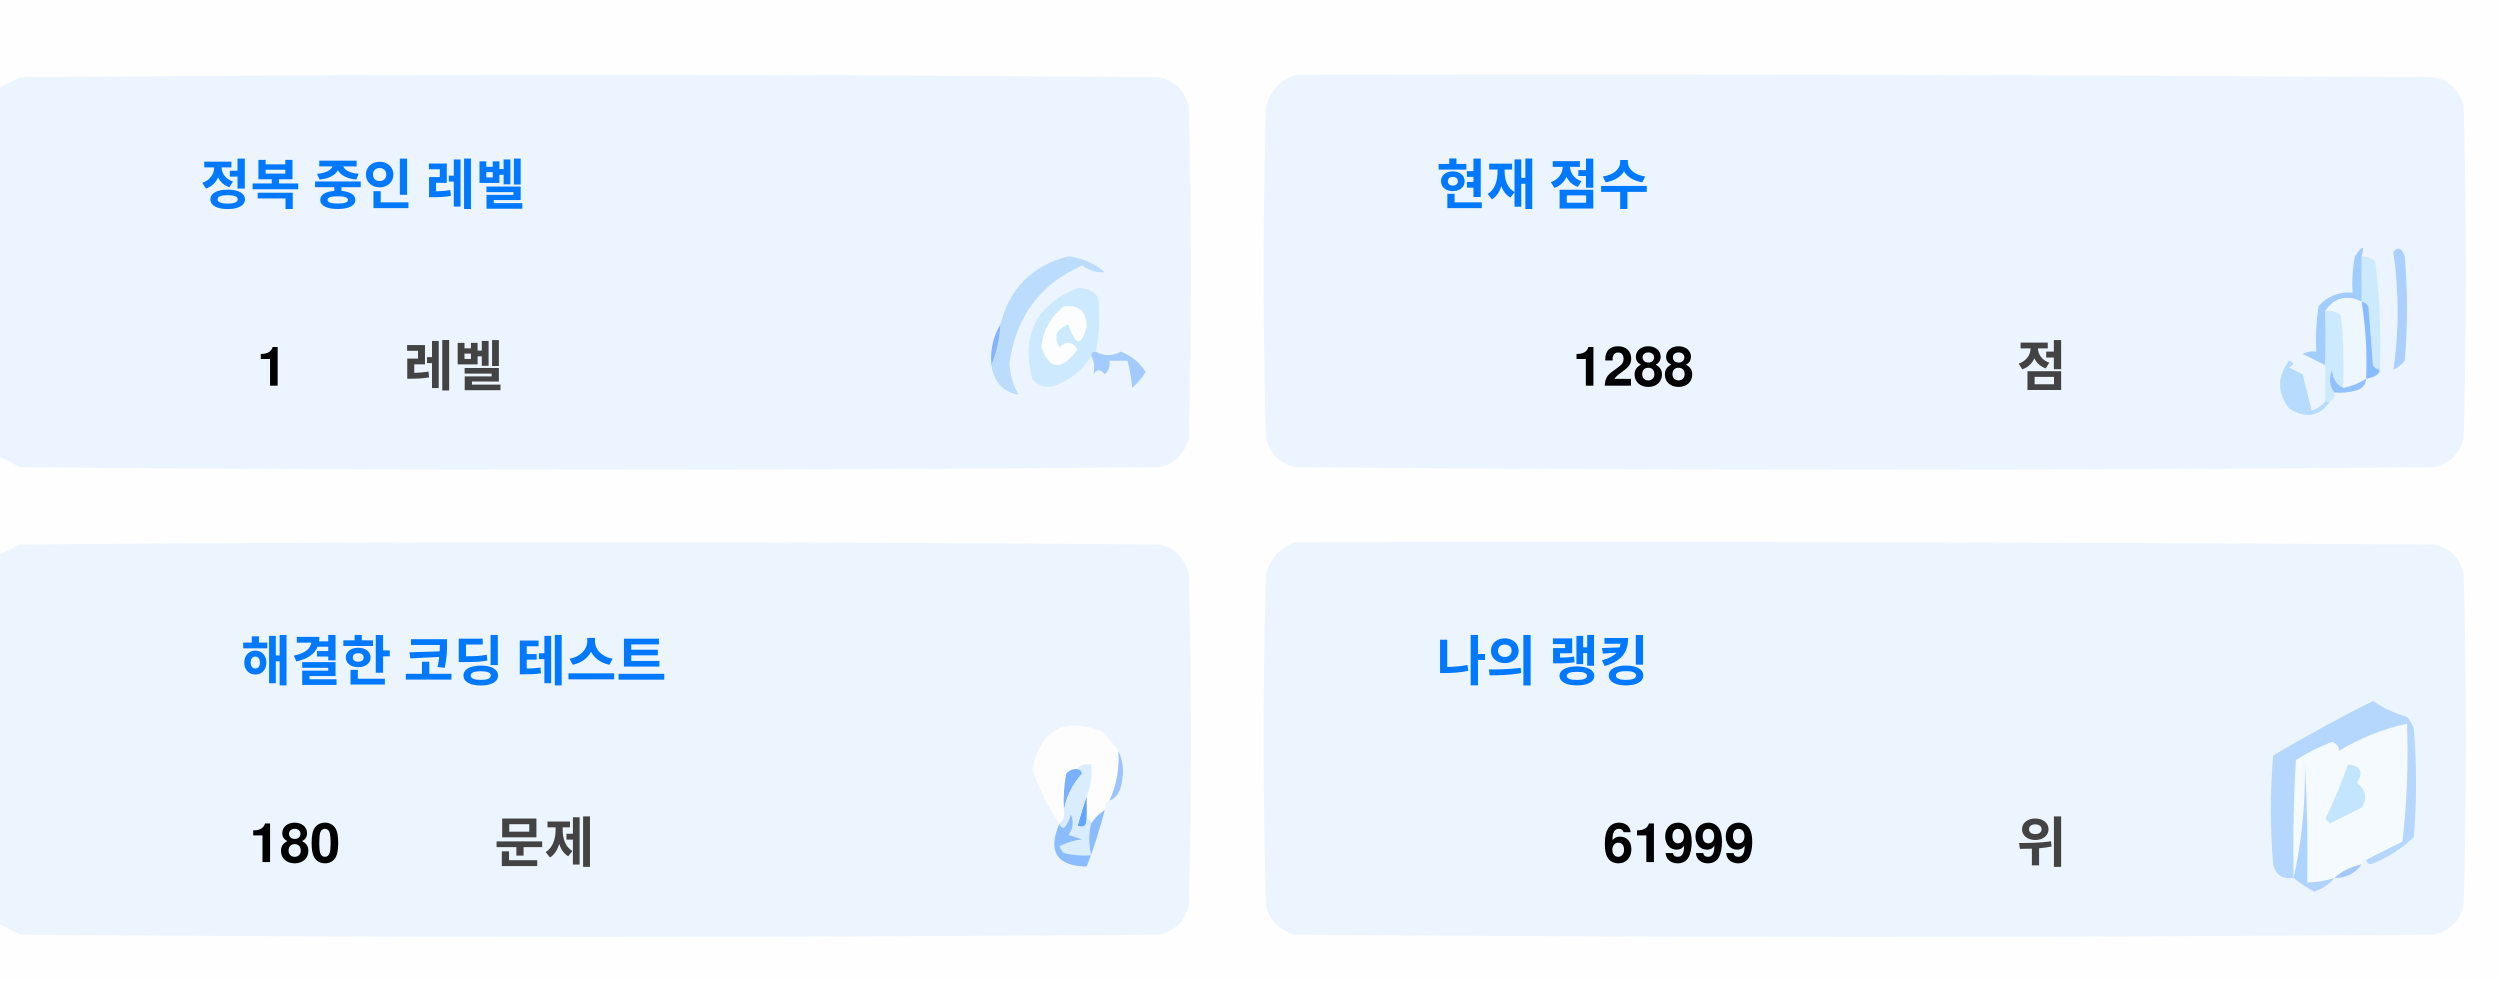
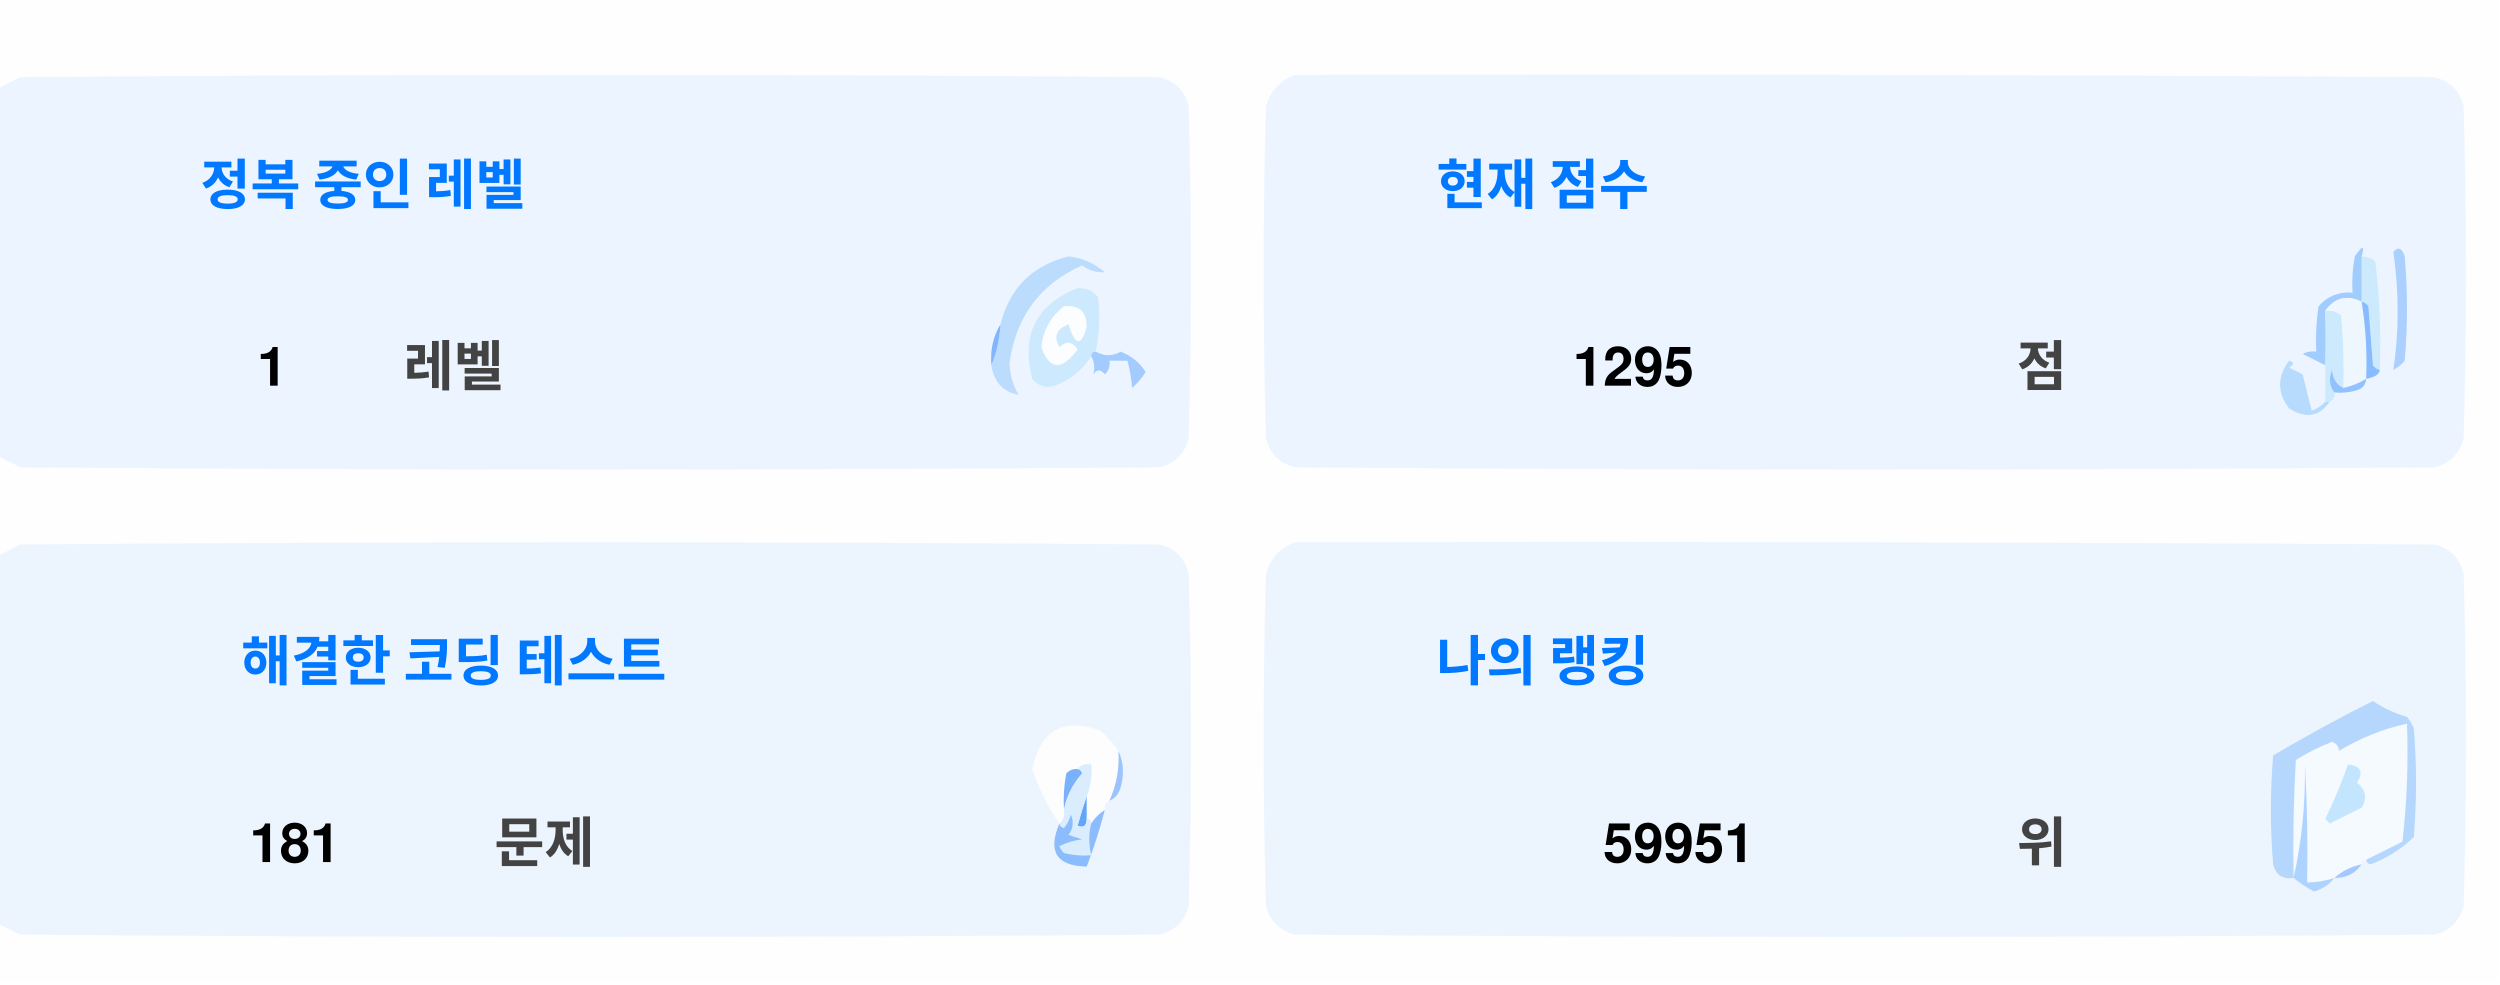
<svg xmlns="http://www.w3.org/2000/svg" version="1.1" width="551px" height="217px" style="shape-rendering:geometricPrecision; text-rendering:geometricPrecision; image-rendering:optimizeQuality; fill-rule:evenodd; clip-rule:evenodd">
  <style>.title {fill: #434343;font-size: 1rem;line-height: 1.5rem;font-weight: bold;font-family: -apple-system, BlinkMacSystemFont, Segoe UI, Helvetica, Arial, sans-serif, Apple Color Emoji, Segoe UI Emoji;}.desc {fill: #434343;font-size: 2.5rem;font-weight: bold;line-height: 1.5rem;font-family: -apple-system, BlinkMacSystemFont, Segoe UI, Helvetica, Arial, sans-serif, Apple Color Emoji, Segoe UI Emoji;}.desc-2 {fill: #434343;font-size: 1rem;font-weight: bold;line-height: 1.5rem;font-family: -apple-system, BlinkMacSystemFont, Segoe UI, Helvetica, Arial, sans-serif, Apple Color Emoji, Segoe UI Emoji;}.text, .desc {animation: twinkling 4s ease-in-out infinite;}@keyframes twinkling {40% { opacity: 1; }50% { opacity: 0.5; }60% { opacity: 1; }70% { opacity: 0.5; }80% { opacity: 1; }}</style>
  <g>
    <path style="opacity:1" fill="#fefefe" d="M -0.5,-0.5 C 183.167,-0.5 366.833,-0.5 550.5,-0.5C 550.5,71.833 550.5,144.167 550.5,216.5C 366.833,216.5 183.167,216.5 -0.5,216.5C -0.5,212.167 -0.5,207.833 -0.5,203.5C 1.14,204.32 2.807,205.153 4.5,206C 88.167,206.667 171.833,206.667 255.5,206C 259,205.167 261.167,203 262,199.5C 262.667,175.167 262.667,150.833 262,126.5C 261.167,123 259,120.833 255.5,120C 171.833,119.333 88.167,119.333 4.5,120C 2.807,120.847 1.14,121.68 -0.5,122.5C -0.5,115.167 -0.5,107.833 -0.5,100.5C 1.14,101.32 2.807,102.153 4.5,103C 88.167,103.667 171.833,103.667 255.5,103C 259,102.167 261.167,100 262,96.5C 262.667,72.167 262.667,47.833 262,23.5C 261.167,20 259,17.833 255.5,17C 171.833,16.333 88.167,16.333 4.5,17C 2.807,17.847 1.14,18.68 -0.5,19.5C -0.5,12.833 -0.5,6.167 -0.5,-0.5 Z" />
  </g>
  <g>
    <path style="opacity:1" fill="#ecf5ff" d="M -0.5,100.5 C -0.5,73.5 -0.5,46.5 -0.5,19.5C 1.14,18.68 2.807,17.847 4.5,17C 88.167,16.333 171.833,16.333 255.5,17C 259,17.833 261.167,20 262,23.5C 262.667,47.833 262.667,72.167 262,96.5C 261.167,100 259,102.167 255.5,103C 171.833,103.667 88.167,103.667 4.5,103C 2.807,102.153 1.14,101.32 -0.5,100.5 Z" />
  </g>
  <g>
    <path style="opacity:1" fill="#ecf5ff" d="M 285.5,16.5 C 369.167,16.333 452.834,16.5 536.5,17C 540,17.833 542.167,20 543,23.5C 543.667,47.833 543.667,72.167 543,96.5C 542.167,100 540,102.167 536.5,103C 452.833,103.667 369.167,103.667 285.5,103C 282,102.167 279.833,100 279,96.5C 278.333,72.167 278.333,47.833 279,23.5C 280.018,19.985 282.185,17.652 285.5,16.5 Z" />
  </g>
  <g>
    <path style="opacity:1" fill="#cdeafd" d="M 520.5,56.5 C 521.583,56.539 522.583,56.873 523.5,57.5C 524.498,65.472 524.831,73.472 524.5,81.5C 523.883,81.389 523.383,81.056 523,80.5C 522.667,76.167 522.333,71.833 522,67.5C 521.617,66.944 521.117,66.611 520.5,66.5C 520.5,63.167 520.5,59.833 520.5,56.5 Z" />
  </g>
  <g>
    <path style="opacity:1" fill="#abcfff" d="M 527.5,55.5 C 528.566,54.308 529.399,54.641 530,56.5C 530.667,64.167 530.667,71.833 530,79.5C 529.311,80.357 528.478,81.023 527.5,81.5C 528.758,73.08 528.758,64.414 527.5,55.5 Z" />
  </g>
  <g>
    <path style="opacity:1" fill="#bbdcfd" d="M 218.5,80.5 C 219.657,77.727 220.324,74.727 220.5,71.5C 222.49,63.51 227.49,58.51 235.5,56.5C 238.528,56.847 241.194,58.014 243.5,60C 241.744,60.141 240.078,59.641 238.5,58.5C 229.247,62.607 223.914,69.773 222.5,80C 222.565,82.526 223.232,84.859 224.5,87C 221.07,86.397 219.07,84.231 218.5,80.5 Z" />
  </g>
  <g>
    <path style="opacity:1" fill="#cde9fd" d="M 241.5,77.5 C 240.833,77.5 240.5,77.833 240.5,78.5C 238.628,81.529 235.961,83.695 232.5,85C 230.536,85.624 228.869,85.124 227.5,83.5C 225.021,73.791 228.354,67.124 237.5,63.5C 239.374,63.39 240.874,64.056 242,65.5C 242.497,69.524 242.331,73.524 241.5,77.5 Z" />
  </g>
  <g>
    <path style="opacity:1" fill="#fcfdfe" d="M 234.5,67.5 C 237.826,67.162 239.493,68.662 239.5,72C 238.334,76.434 237,76.267 235.5,71.5C 232.832,72.515 232.166,74.182 233.5,76.5C 235.017,75.089 236.351,75.256 237.5,77C 234.006,81.771 231.34,81.605 229.5,76.5C 229.904,72.771 231.571,69.771 234.5,67.5 Z" />
  </g>
  <g>
    <path style="opacity:1" fill="#a1ccfe" d="M 520.5,56.5 C 520.5,59.833 520.5,63.167 520.5,66.5C 517.238,64.922 514.572,65.589 512.5,68.5C 512.617,72.81 512.617,76.81 512.5,80.5C 510.86,79.68 509.193,78.847 507.5,78C 508.448,77.517 509.448,77.35 510.5,77.5C 510.335,74.15 510.502,70.817 511,67.5C 512.995,65.253 515.495,64.253 518.5,64.5C 518.336,61.813 518.503,59.146 519,56.5C 520.731,53.969 521.231,53.969 520.5,56.5 Z" />
  </g>
  <g>
    <path style="opacity:1" fill="#cde9fd" d="M 512.5,68.5 C 513.822,68.33 514.989,68.663 516,69.5C 516.499,74.823 516.666,80.156 516.5,85.5C 514.955,84.77 514.122,83.437 514,81.5C 513.22,83.387 513.387,85.054 514.5,86.5C 514.672,87.492 514.338,88.158 513.5,88.5C 513.167,88.5 512.833,88.5 512.5,88.5C 512.5,85.833 512.5,83.167 512.5,80.5C 512.617,76.81 512.617,72.81 512.5,68.5 Z" />
  </g>
  <g>
    <path style="opacity:1" fill="#eef6fe" d="M 520.5,66.5 C 521.407,72.106 521.74,77.773 521.5,83.5C 519.95,84.441 518.284,85.108 516.5,85.5C 516.666,80.156 516.499,74.823 516,69.5C 514.989,68.663 513.822,68.33 512.5,68.5C 514.572,65.589 517.238,64.922 520.5,66.5 Z" />
  </g>
  <g>
    <path style="opacity:1" fill="#88bcff" d="M 520.5,66.5 C 521.117,66.611 521.617,66.944 522,67.5C 522.333,71.833 522.667,76.167 523,80.5C 523.383,81.056 523.883,81.389 524.5,81.5C 524.445,82.469 523.445,83.136 521.5,83.5C 521.74,77.773 521.407,72.106 520.5,66.5 Z" />
  </g>
  <g>
    <path style="opacity:1" fill="#82b5fe" d="M 220.5,71.5 C 220.324,74.727 219.657,77.727 218.5,80.5C 218.215,77.171 218.882,74.171 220.5,71.5 Z" />
  </g>
  <g>
    <path style="opacity:1" fill="#a3cbfe" d="M 240.5,78.5 C 240.5,77.833 240.833,77.5 241.5,77.5C 243.391,78.536 245.224,78.536 247,77.5C 249.391,78.429 251.225,79.929 252.5,82C 251.681,83.319 250.681,84.486 249.5,85.5C 249.409,83.777 249.075,81.777 248.5,79.5C 247.167,79.5 245.833,79.5 244.5,79.5C 244.719,80.675 244.386,81.675 243.5,82.5C 242.575,81.359 241.741,81.359 241,82.5C 241.331,80.981 241.164,79.648 240.5,78.5 Z" />
  </g>
  <g>
    <path style="opacity:1" fill="#b7dbfd" d="M 512.5,88.5 C 512.833,88.5 513.167,88.5 513.5,88.5C 511.199,91.857 508.199,92.357 504.5,90C 501.872,86.535 501.872,83.035 504.5,79.5C 505.696,79.846 505.696,80.346 504.5,81C 505.5,81.5 506.5,82 507.5,82.5C 508.167,85.167 508.833,87.833 509.5,90.5C 510.739,90.058 511.739,89.391 512.5,88.5 Z" />
  </g>
  <g>
    <path style="opacity:1" fill="#92c1fe" d="M 516.5,85.5 C 518.284,85.108 519.95,84.441 521.5,83.5C 521.423,84.75 520.756,85.583 519.5,86C 517.866,86.493 516.199,86.66 514.5,86.5C 513.387,85.054 513.22,83.387 514,81.5C 514.122,83.437 514.955,84.77 516.5,85.5 Z" />
  </g>
  <g>
    <path style="opacity:1" fill="#ecf5fe" d="M -0.5,203.5 C -0.5,176.5 -0.5,149.5 -0.5,122.5C 1.14,121.68 2.807,120.847 4.5,120C 88.167,119.333 171.833,119.333 255.5,120C 259,120.833 261.167,123 262,126.5C 262.667,150.833 262.667,175.167 262,199.5C 261.167,203 259,205.167 255.5,206C 171.833,206.667 88.167,206.667 4.5,206C 2.807,205.153 1.14,204.32 -0.5,203.5 Z" />
  </g>
  <g>
    <path style="opacity:1" fill="#ecf5fe" d="M 285.5,119.5 C 369.167,119.333 452.834,119.5 536.5,120C 540,120.833 542.167,123 543,126.5C 543.667,150.833 543.667,175.167 543,199.5C 542.167,203 540,205.167 536.5,206C 452.833,206.667 369.167,206.667 285.5,206C 282,205.167 279.833,203 279,199.5C 278.333,175.167 278.333,150.833 279,126.5C 280.018,122.985 282.185,120.652 285.5,119.5 Z" />
  </g>
  <g>
    <path style="opacity:1" fill="#fdfdfe" d="M 246.5,165.5 C 246.758,169.367 246.092,173.034 244.5,176.5C 243.662,176.842 243.328,177.508 243.5,178.5C 242.272,179.306 241.272,180.306 240.5,181.5C 240.5,180.833 240.167,180.5 239.5,180.5C 239.5,178.833 239.5,177.167 239.5,175.5C 240.369,173.283 240.702,170.95 240.5,168.5C 239.209,168.263 238.209,168.596 237.5,169.5C 236.504,169.414 235.671,169.748 235,170.5C 234.503,173.146 234.336,175.813 234.5,178.5C 234.737,179.791 234.404,180.791 233.5,181.5C 230.986,177.806 228.986,173.806 227.5,169.5C 229.309,160.957 234.309,158.124 242.5,161C 244.07,162.397 245.404,163.897 246.5,165.5 Z" />
  </g>
  <g>
    <path style="opacity:1" fill="#f5faff" d="M 521.5,189.5 C 520.833,189.5 520.5,189.833 520.5,190.5C 518.181,190.992 516.181,191.992 514.5,193.5C 512.565,194.15 510.565,194.483 508.5,194.5C 508.666,185.827 508.5,177.16 508,168.5C 508.141,177.227 507.308,185.56 505.5,193.5C 505.334,184.827 505.5,176.16 506,167.5C 508.527,165.903 511.194,164.57 514,163.5C 515.011,163.892 515.511,164.559 515.5,165.5C 520.21,162.641 525.21,160.641 530.5,159.5C 530.831,168.192 530.498,176.859 529.5,185.5C 526.807,186.847 524.14,188.18 521.5,189.5 Z" />
  </g>
  <g>
    <path style="opacity:1" fill="#b6d7fd" d="M 521.5,189.5 C 524.14,188.18 526.807,186.847 529.5,185.5C 530.498,176.859 530.831,168.192 530.5,159.5C 525.21,160.641 520.21,162.641 515.5,165.5C 515.511,164.559 515.011,163.892 514,163.5C 511.194,164.57 508.527,165.903 506,167.5C 505.5,176.16 505.334,184.827 505.5,193.5C 503.089,193.863 501.589,192.863 501,190.5C 500.333,182.5 500.333,174.5 501,166.5C 508.173,162.246 515.507,158.246 523,154.5C 525.304,156.068 527.804,157.235 530.5,158C 531.126,158.75 531.626,159.584 532,160.5C 532.667,168.5 532.667,176.5 532,184.5C 529.292,187.111 526.125,189.111 522.5,190.5C 521.893,190.376 521.56,190.043 521.5,189.5 Z" />
  </g>
  <g>
    <path style="opacity:1" fill="#c3e5fe" d="M 517.5,168.5 C 520.317,168.801 520.984,170.134 519.5,172.5C 521.439,174.122 521.772,175.956 520.5,178C 518.167,179.167 515.833,180.333 513.5,181.5C 513.167,181.167 512.833,180.833 512.5,180.5C 514.414,176.515 516.081,172.515 517.5,168.5 Z" />
  </g>
  <g>
    <path style="opacity:1" fill="#7ab1fc" d="M 237.5,169.5 C 238.043,169.56 238.376,169.893 238.5,170.5C 236.395,172.836 235.062,175.503 234.5,178.5C 234.336,175.813 234.503,173.146 235,170.5C 235.671,169.748 236.504,169.414 237.5,169.5 Z" />
  </g>
  <g>
    <path style="opacity:1" fill="#afd3ff" d="M 514.5,193.5 C 513.378,194.947 511.878,195.947 510,196.5C 508.348,195.601 506.848,194.601 505.5,193.5C 507.308,185.56 508.141,177.227 508,168.5C 508.5,177.16 508.666,185.827 508.5,194.5C 510.565,194.483 512.565,194.15 514.5,193.5 Z" />
  </g>
  <g>
    <path style="opacity:1" fill="#9cc3fd" d="M 246.5,165.5 C 247.634,167.966 247.801,170.633 247,173.5C 246.623,174.942 245.79,175.942 244.5,176.5C 246.092,173.034 246.758,169.367 246.5,165.5 Z" />
  </g>
  <g>
    <path style="opacity:1" fill="#62a6fc" d="M 239.5,175.5 C 239.5,177.167 239.5,178.833 239.5,180.5C 239.483,182.028 238.816,182.528 237.5,182C 238.117,179.723 238.784,177.556 239.5,175.5 Z" />
  </g>
  <g>
    <path style="opacity:1" fill="#daedfe" d="M 237.5,169.5 C 238.209,168.596 239.209,168.263 240.5,168.5C 240.702,170.95 240.369,173.283 239.5,175.5C 238.784,177.556 238.117,179.723 237.5,182C 238.816,182.528 239.483,182.028 239.5,180.5C 240.167,180.5 240.5,180.833 240.5,181.5C 239.918,183.669 239.918,186.002 240.5,188.5C 238.473,188.662 236.473,188.495 234.5,188C 234.043,187.586 233.709,187.086 233.5,186.5C 235.078,185.702 236.744,185.202 238.5,185C 237.5,184.667 236.5,184.333 235.5,184C 236.554,182.612 236.72,181.112 236,179.5C 235.751,180.624 235.251,181.624 234.5,182.5C 233.893,182.376 233.56,182.043 233.5,181.5C 234.404,180.791 234.737,179.791 234.5,178.5C 235.062,175.503 236.395,172.836 238.5,170.5C 238.376,169.893 238.043,169.56 237.5,169.5 Z" />
  </g>
  <g>
    <path style="opacity:1" fill="#8bbcfd" d="M 243.5,178.5 C 242.395,182.803 241.062,186.969 239.5,191C 232.857,190.847 230.857,187.68 233.5,181.5C 233.56,182.043 233.893,182.376 234.5,182.5C 235.251,181.624 235.751,180.624 236,179.5C 236.72,181.112 236.554,182.612 235.5,184C 236.5,184.333 237.5,184.667 238.5,185C 236.744,185.202 235.078,185.702 233.5,186.5C 233.709,187.086 234.043,187.586 234.5,188C 236.473,188.495 238.473,188.662 240.5,188.5C 239.918,186.002 239.918,183.669 240.5,181.5C 241.272,180.306 242.272,179.306 243.5,178.5 Z" />
  </g>
  <g>
    <path style="opacity:1" fill="#a4c8ff" d="M 520.5,190.5 C 519.089,192.539 517.089,193.539 514.5,193.5C 516.181,191.992 518.181,190.992 520.5,190.5 Z" />
  </g>
  <text text-anchor="middle" x="80" y="45" class="title" style="fill:#0078ff;" stroke="#none" stroke-width="1">정복 중인 레벨</text>
  <text text-anchor="middle" x="60" y="85" class="desc" style="fill:#000000;" stroke="#none" stroke-width="1">1</text>
  <text text-anchor="middle" x="100" y="85" class="desc-2" style="fill:#434343;" stroke="#none" stroke-width="1">레벨</text>
  <text text-anchor="middle" x="340" y="45" class="title" style="fill:#0078ff;" stroke="#none" stroke-width="1">현재 점수</text>
-   <text text-anchor="middle" x="360" y="85" class="desc" style="fill:#000000;" stroke="#none" stroke-width="1">1288</text>
+   <text text-anchor="middle" x="360" y="85" class="desc" style="fill:#000000;" stroke="#none" stroke-width="1">1295</text>
  <text text-anchor="middle" x="450" y="85" class="desc-2" style="fill:#434343;" stroke="#none" stroke-width="1">점</text>
  <text text-anchor="middle" x="100" y="150" class="title" style="fill:#0078ff;" stroke="#none" stroke-width="1">해결한 코딩 테스트</text>
-   <text text-anchor="middle" x="65" y="190" class="desc" style="fill:#000000;" stroke="#none" stroke-width="1">180</text>
+   <text text-anchor="middle" x="65" y="190" class="desc" style="fill:#000000;" stroke="#none" stroke-width="1">181</text>
  <text text-anchor="middle" x="120" y="190" class="desc-2" style="fill:#434343;" stroke="#none" stroke-width="1">문제</text>
  <text text-anchor="middle" x="340" y="150" class="title" style="fill:#0078ff;" stroke="#none" stroke-width="1">나의 랭킹</text>
-   <text text-anchor="middle" x="370" y="190" class="desc" style="fill:#000000;" stroke="#none" stroke-width="1">61999</text>
+   <text text-anchor="middle" x="370" y="190" class="desc" style="fill:#000000;" stroke="#none" stroke-width="1">59951</text>
  <text text-anchor="middle" x="450" y="190" class="desc-2" style="fill:#434343;" stroke="#none" stroke-width="1">위</text>
</svg>
